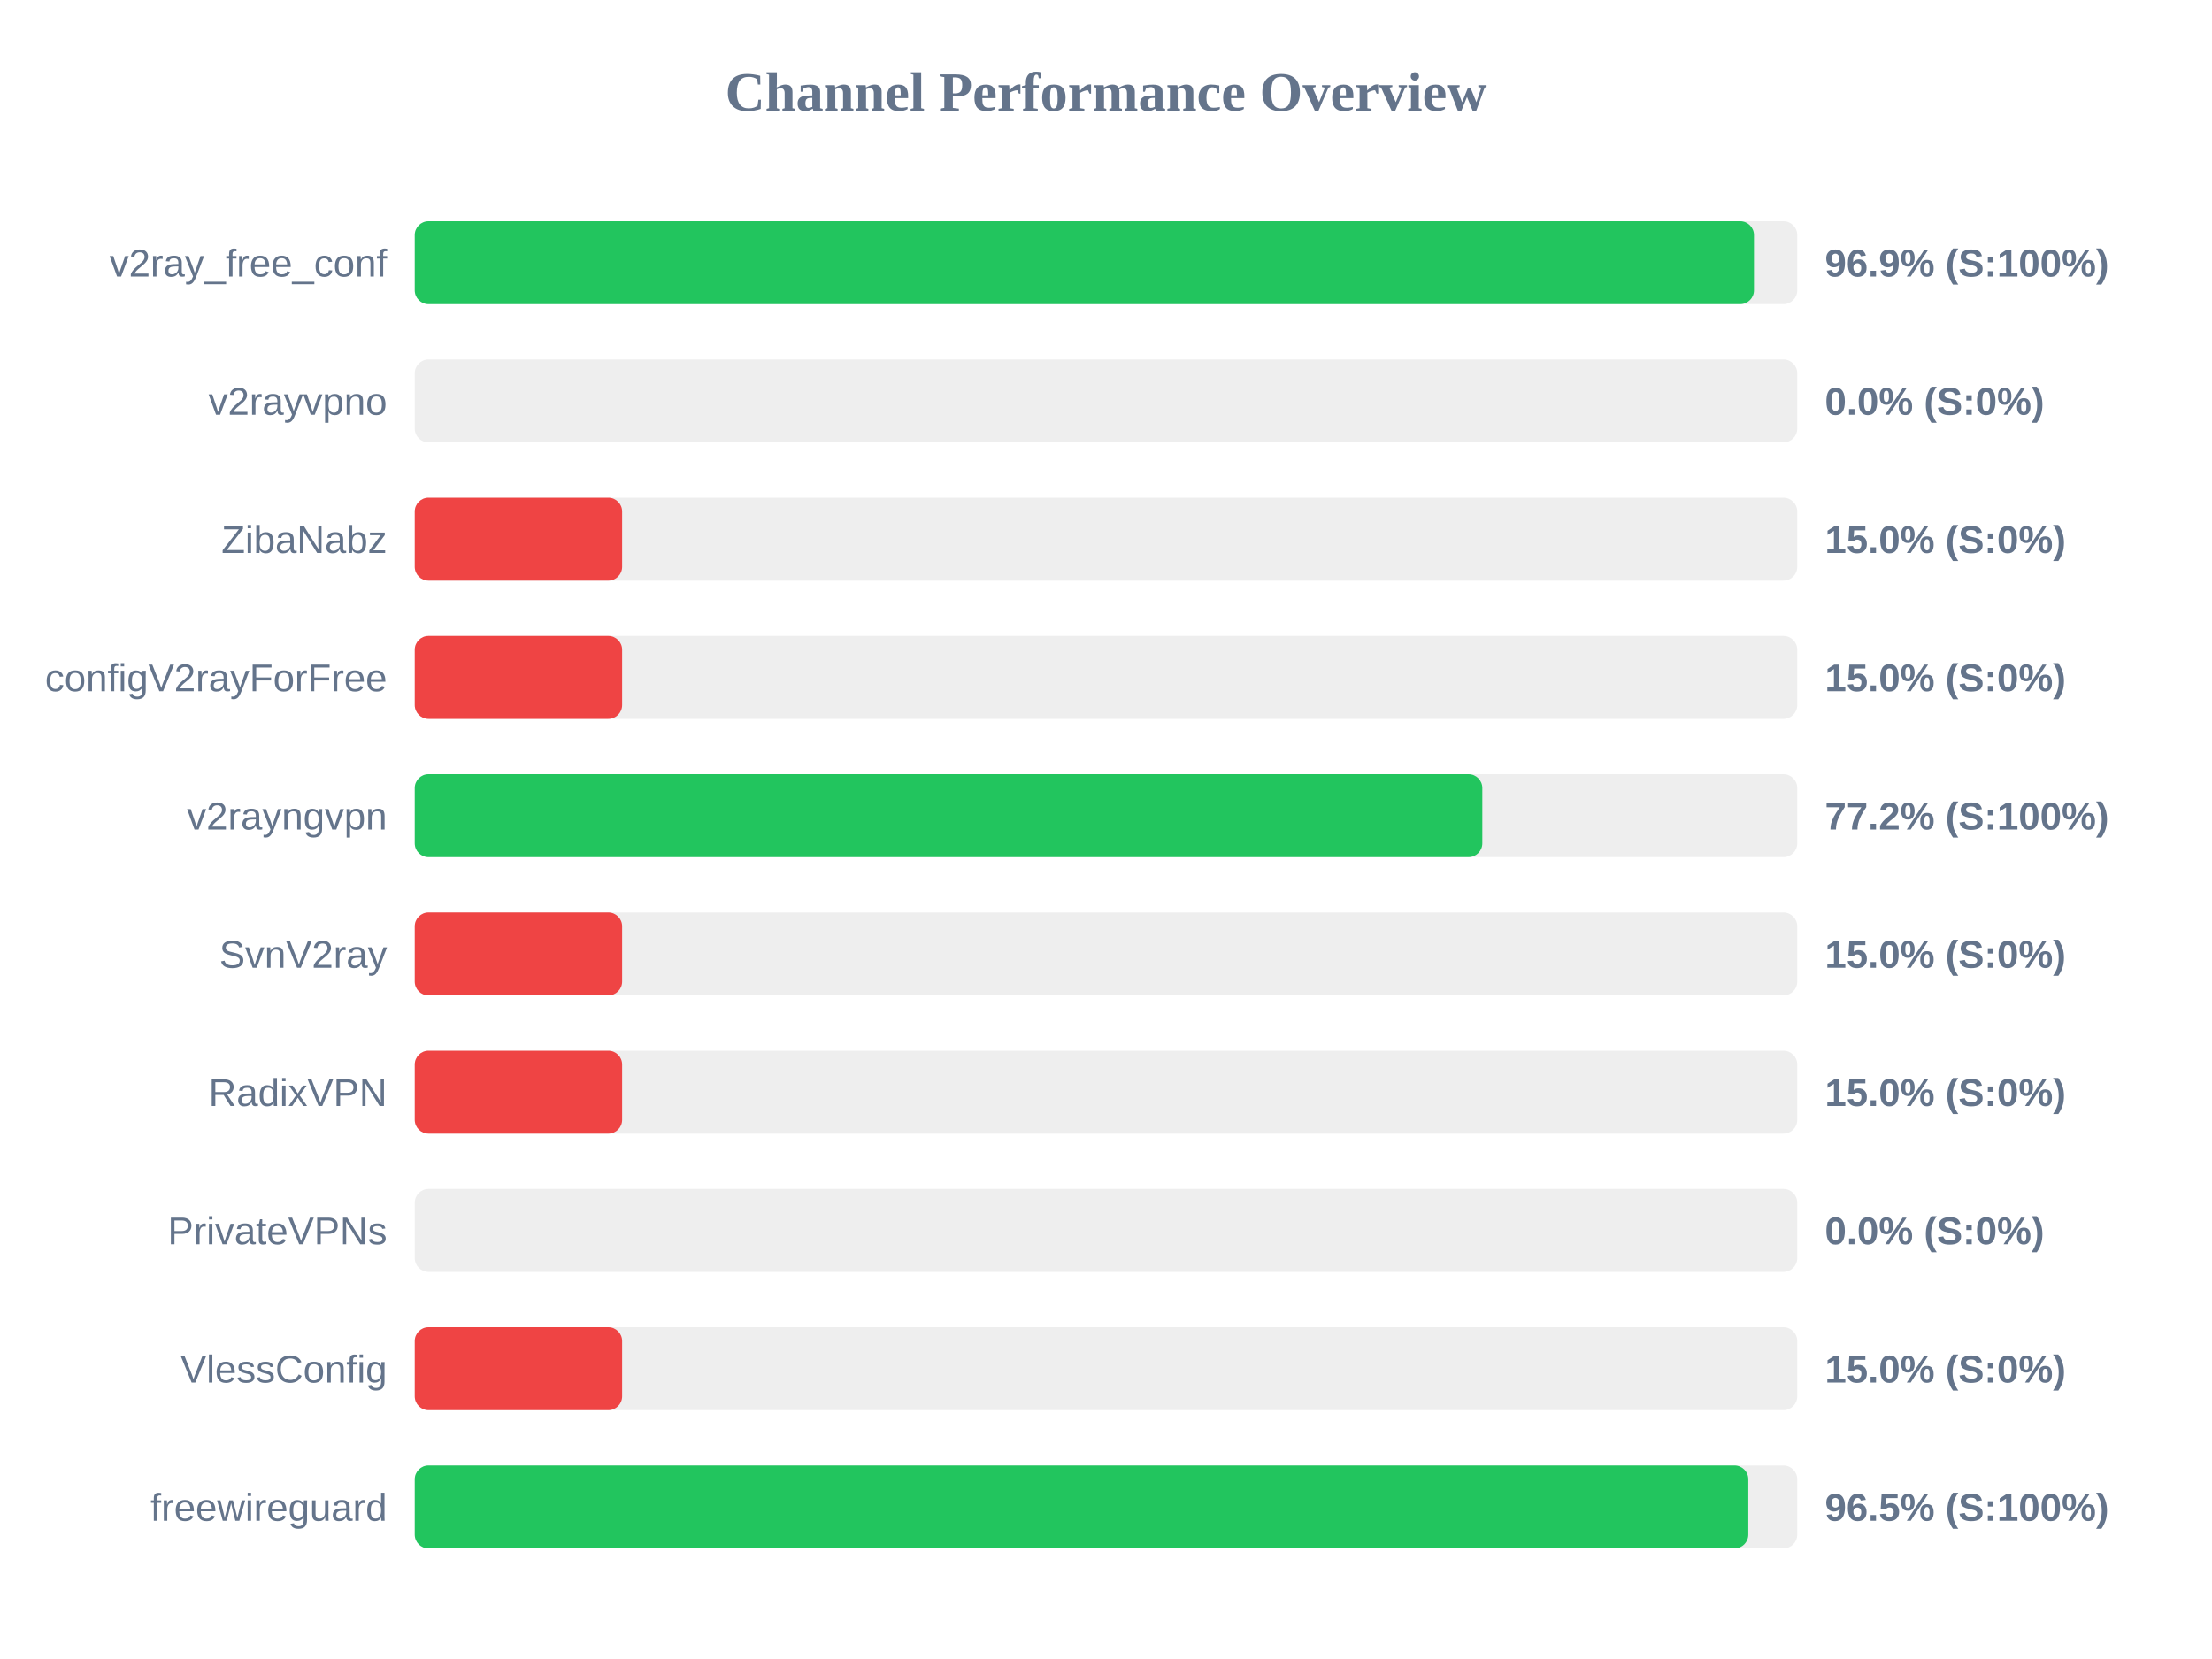
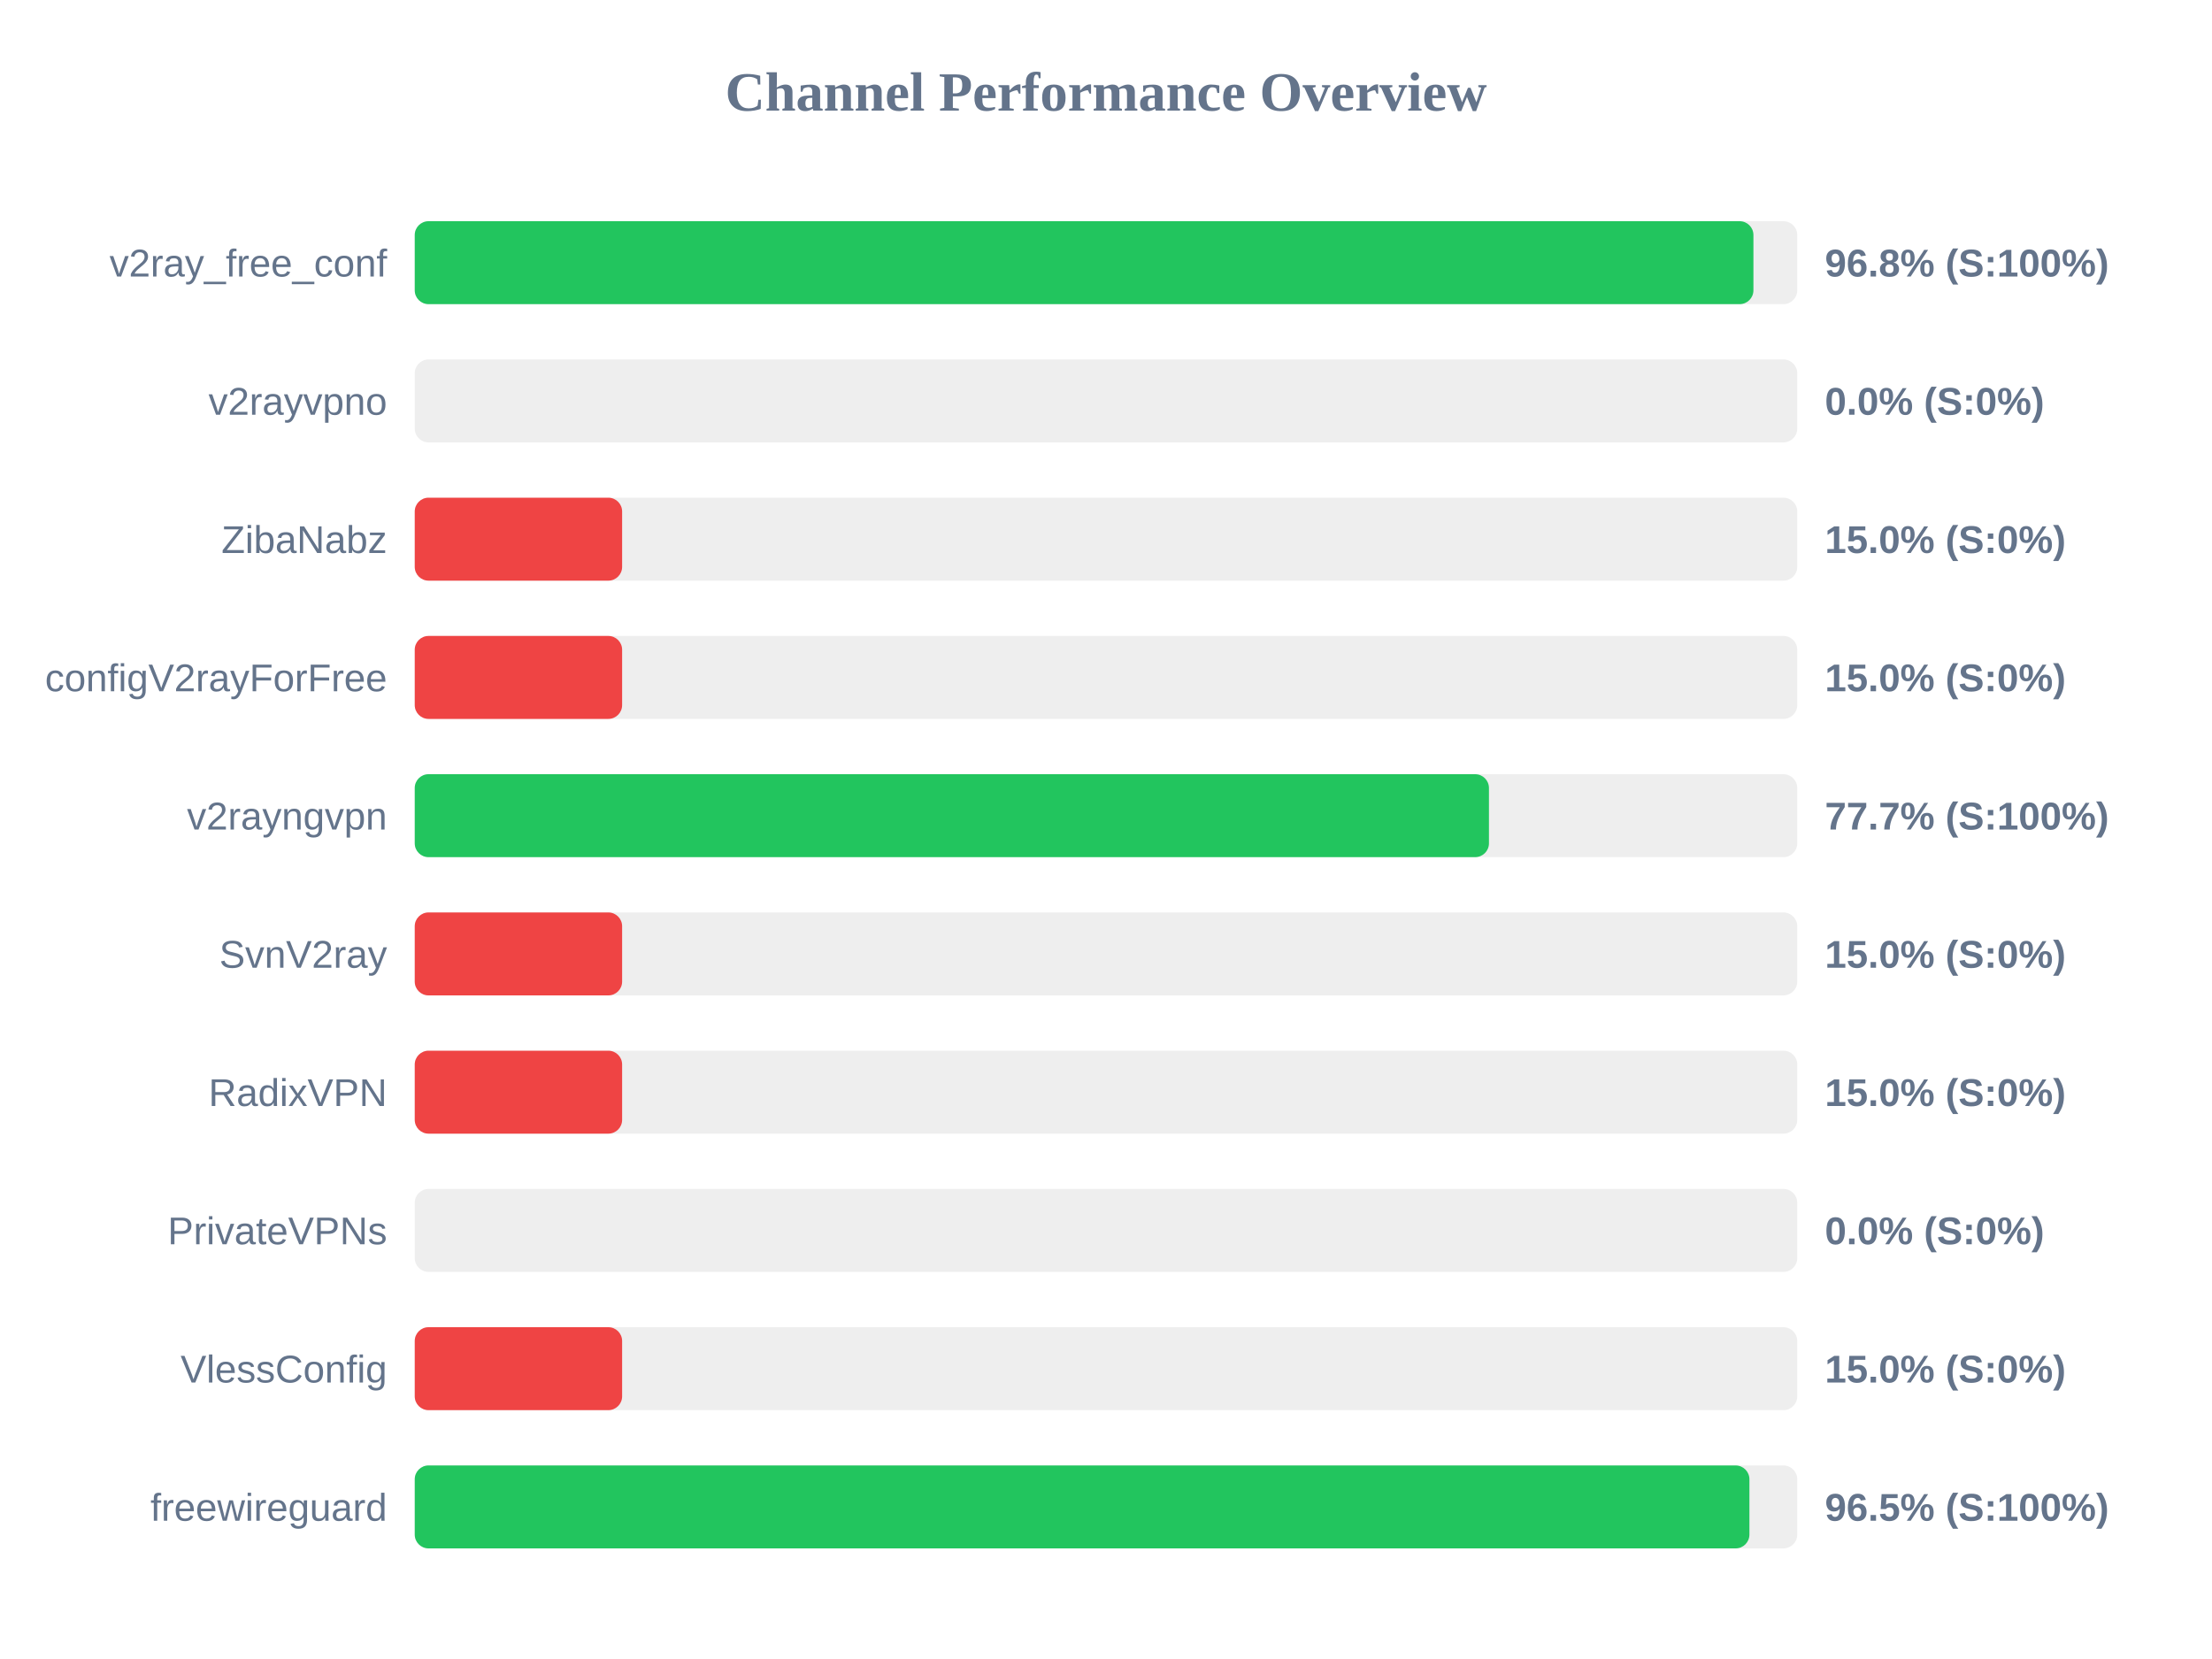
<svg xmlns="http://www.w3.org/2000/svg" width="800" height="600" version="1.1">
  <style>
        .row { font: 14px Arial; fill: #64748b; }
        .score { font: bold 14px Arial; fill: #64748b; }
    </style>
  <text x="400" y="40" text-anchor="middle" font-size="20px" font-weight="bold" fill="#64748b">Channel Performance Overview</text>
  <rect x="150" y="80" width="500" height="30" fill="#eee" rx="5" />
-   <rect x="150" y="80" width="484.35" height="30" fill="#22c55e" rx="5" />
+   <rect x="150" y="80" width="484.15" height="30" fill="#22c55e" rx="5" />
  <text x="140" y="100" text-anchor="end" class="row">v2ray_free_conf</text>
-   <text x="660" y="100" text-anchor="start" class="score">96.9% (S:100%)</text>
+   <text x="660" y="100" text-anchor="start" class="score">96.8% (S:100%)</text>
  <rect x="150" y="130" width="500" height="30" fill="#eee" rx="5" />
  <rect x="150" y="130" width="0.0" height="30" fill="#ef4444" rx="5" />
  <text x="140" y="150" text-anchor="end" class="row">v2rayvpno</text>
  <text x="660" y="150" text-anchor="start" class="score">0.0% (S:0%)</text>
  <rect x="150" y="180" width="500" height="30" fill="#eee" rx="5" />
  <rect x="150" y="180" width="75.0" height="30" fill="#ef4444" rx="5" />
  <text x="140" y="200" text-anchor="end" class="row">ZibaNabz</text>
  <text x="660" y="200" text-anchor="start" class="score">15.0% (S:0%)</text>
  <rect x="150" y="230" width="500" height="30" fill="#eee" rx="5" />
  <rect x="150" y="230" width="75.0" height="30" fill="#ef4444" rx="5" />
  <text x="140" y="250" text-anchor="end" class="row">configV2rayForFree</text>
  <text x="660" y="250" text-anchor="start" class="score">15.0% (S:0%)</text>
  <rect x="150" y="280" width="500" height="30" fill="#eee" rx="5" />
-   <rect x="150" y="280" width="386.1" height="30" fill="#22c55e" rx="5" />
+   <rect x="150" y="280" width="388.5" height="30" fill="#22c55e" rx="5" />
  <text x="140" y="300" text-anchor="end" class="row">v2rayngvpn</text>
-   <text x="660" y="300" text-anchor="start" class="score">77.2% (S:100%)</text>
+   <text x="660" y="300" text-anchor="start" class="score">77.7% (S:100%)</text>
  <rect x="150" y="330" width="500" height="30" fill="#eee" rx="5" />
  <rect x="150" y="330" width="75.0" height="30" fill="#ef4444" rx="5" />
  <text x="140" y="350" text-anchor="end" class="row">SvnV2ray</text>
  <text x="660" y="350" text-anchor="start" class="score">15.0% (S:0%)</text>
  <rect x="150" y="380" width="500" height="30" fill="#eee" rx="5" />
  <rect x="150" y="380" width="75.0" height="30" fill="#ef4444" rx="5" />
  <text x="140" y="400" text-anchor="end" class="row">RadixVPN</text>
  <text x="660" y="400" text-anchor="start" class="score">15.0% (S:0%)</text>
  <rect x="150" y="430" width="500" height="30" fill="#eee" rx="5" />
  <rect x="150" y="430" width="0.0" height="30" fill="#ef4444" rx="5" />
  <text x="140" y="450" text-anchor="end" class="row">PrivateVPNs</text>
  <text x="660" y="450" text-anchor="start" class="score">0.0% (S:0%)</text>
  <rect x="150" y="480" width="500" height="30" fill="#eee" rx="5" />
  <rect x="150" y="480" width="75.0" height="30" fill="#ef4444" rx="5" />
  <text x="140" y="500" text-anchor="end" class="row">VlessConfig</text>
  <text x="660" y="500" text-anchor="start" class="score">15.0% (S:0%)</text>
  <rect x="150" y="530" width="500" height="30" fill="#eee" rx="5" />
-   <rect x="150" y="530" width="482.3" height="30" fill="#22c55e" rx="5" />
+   <rect x="150" y="530" width="482.7" height="30" fill="#22c55e" rx="5" />
  <text x="140" y="550" text-anchor="end" class="row">freewireguard</text>
  <text x="660" y="550" text-anchor="start" class="score">96.5% (S:100%)</text>
</svg>
